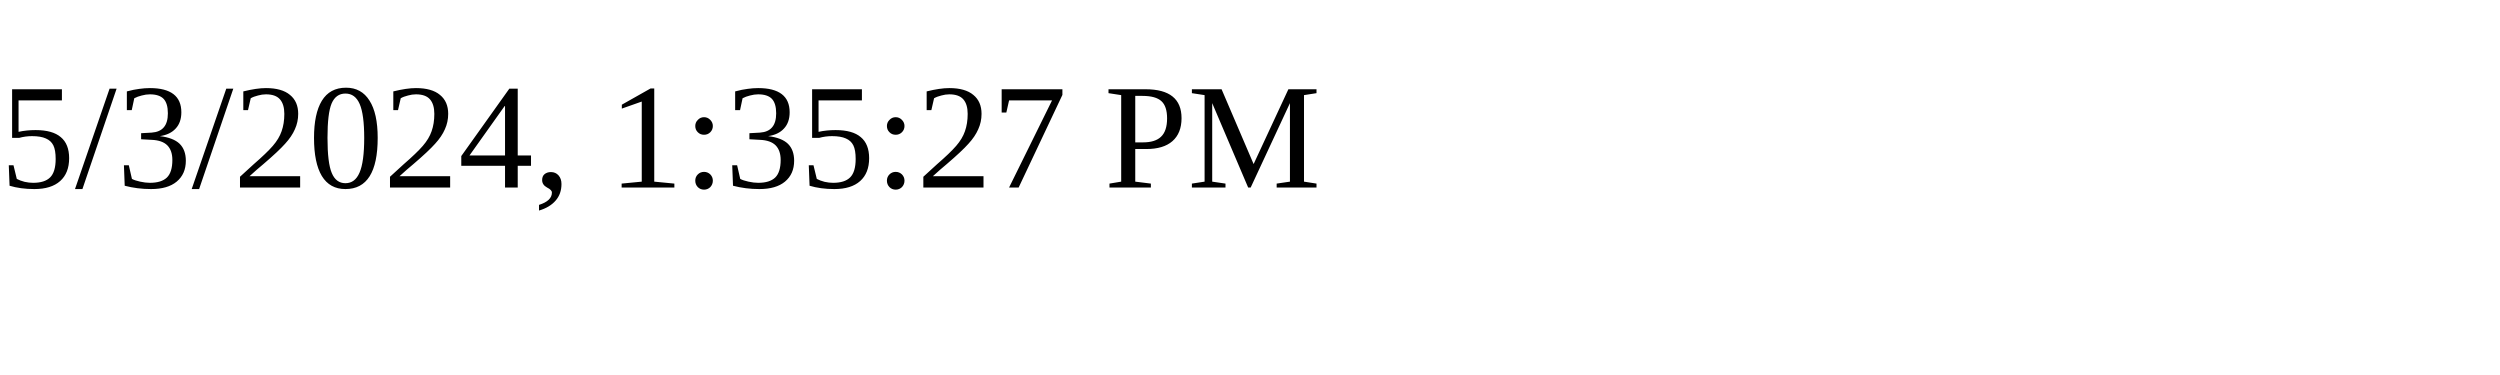
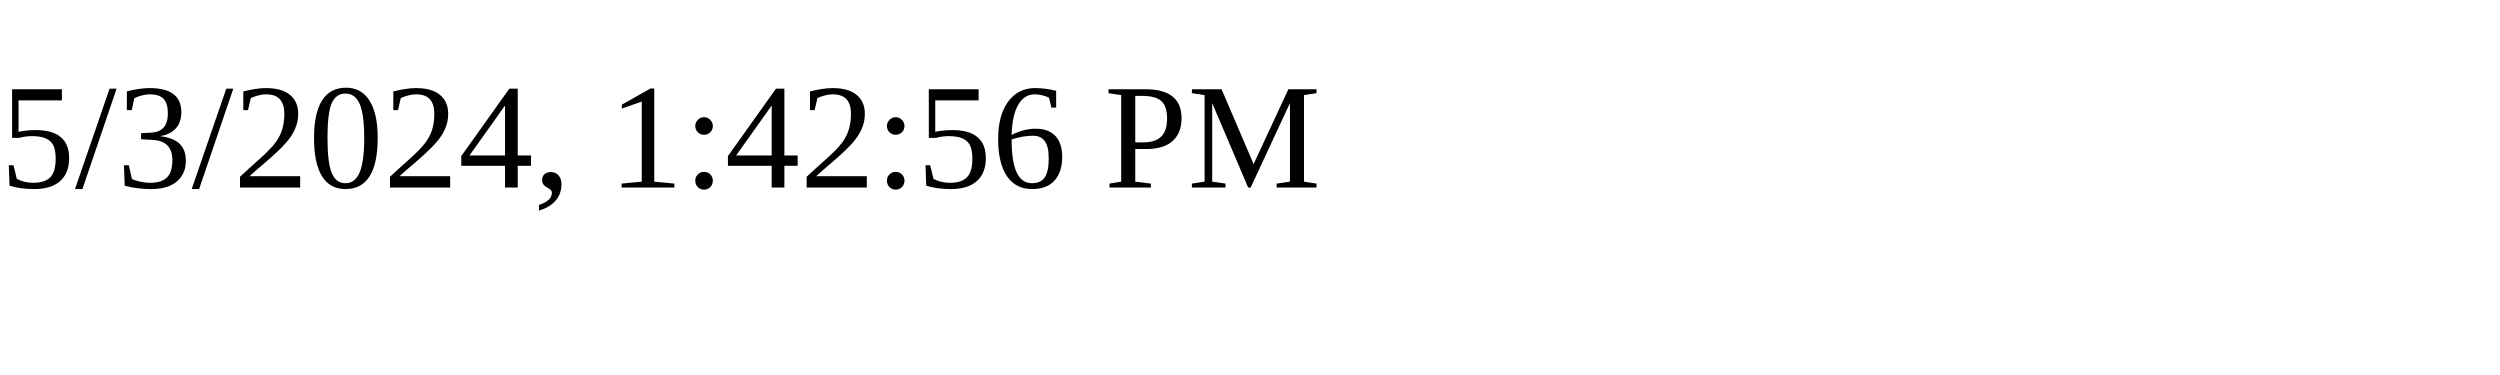
<svg xmlns="http://www.w3.org/2000/svg" height="30" width="200">
-   <text x="0" y="15">5/3/2024, 1:35:27 PM</text>
+   <text x="0" y="15">5/3/2024, 1:42:56 PM</text>
</svg>
